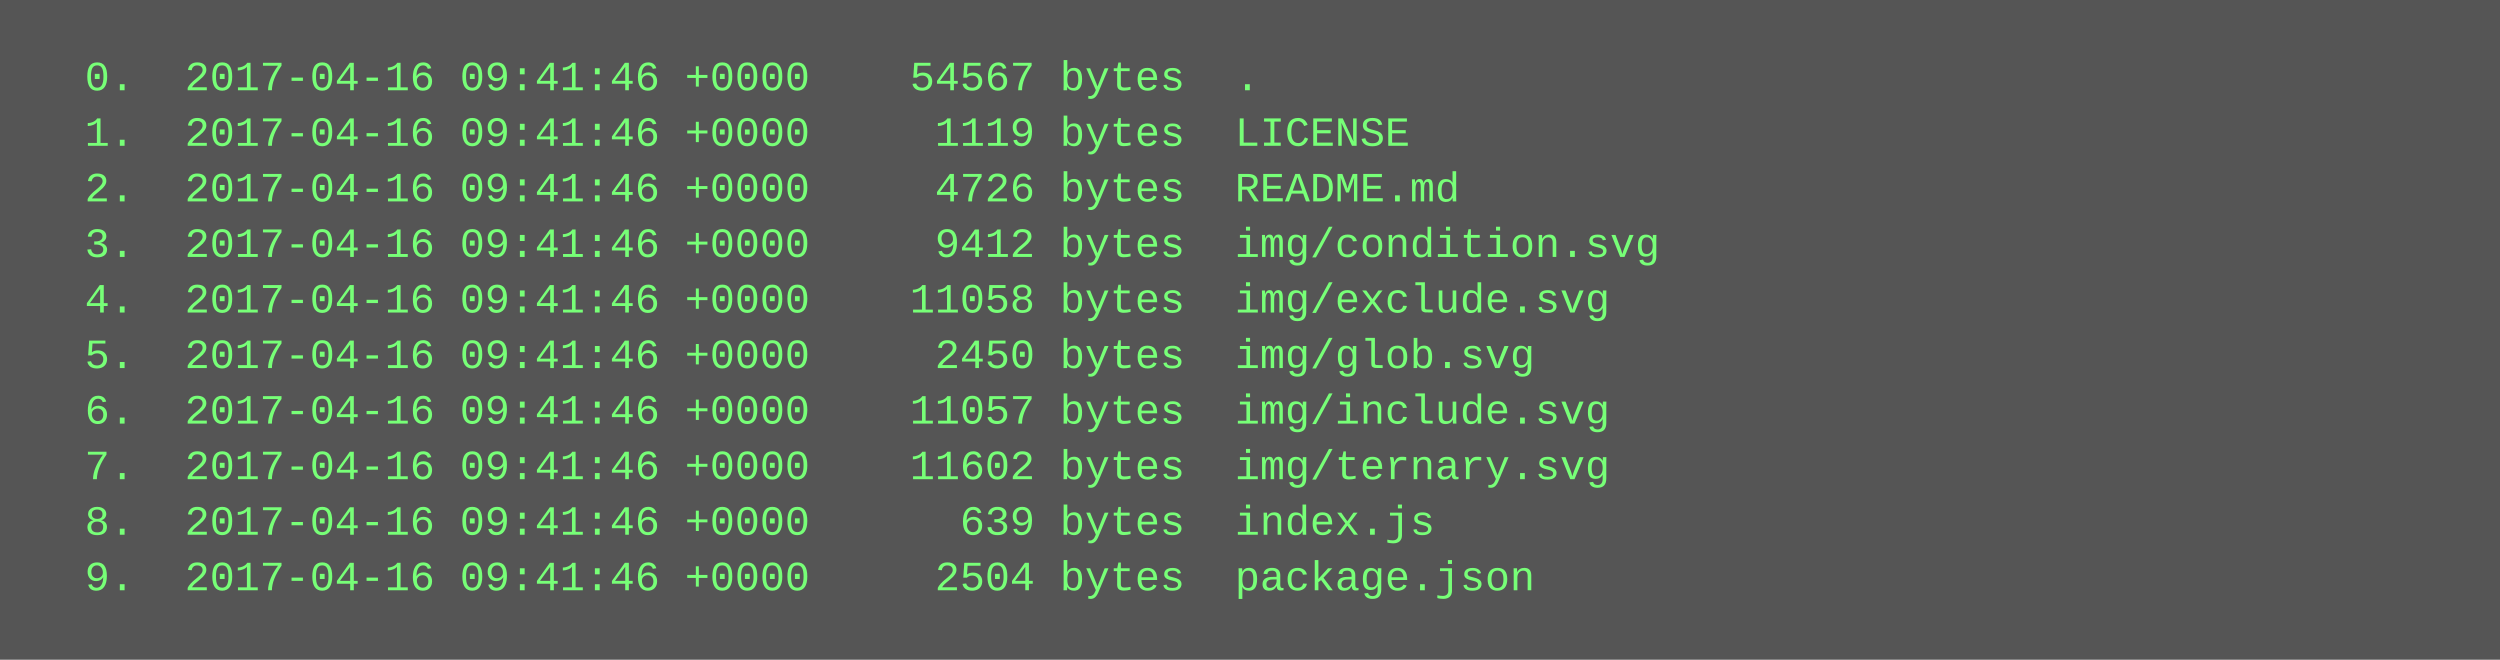
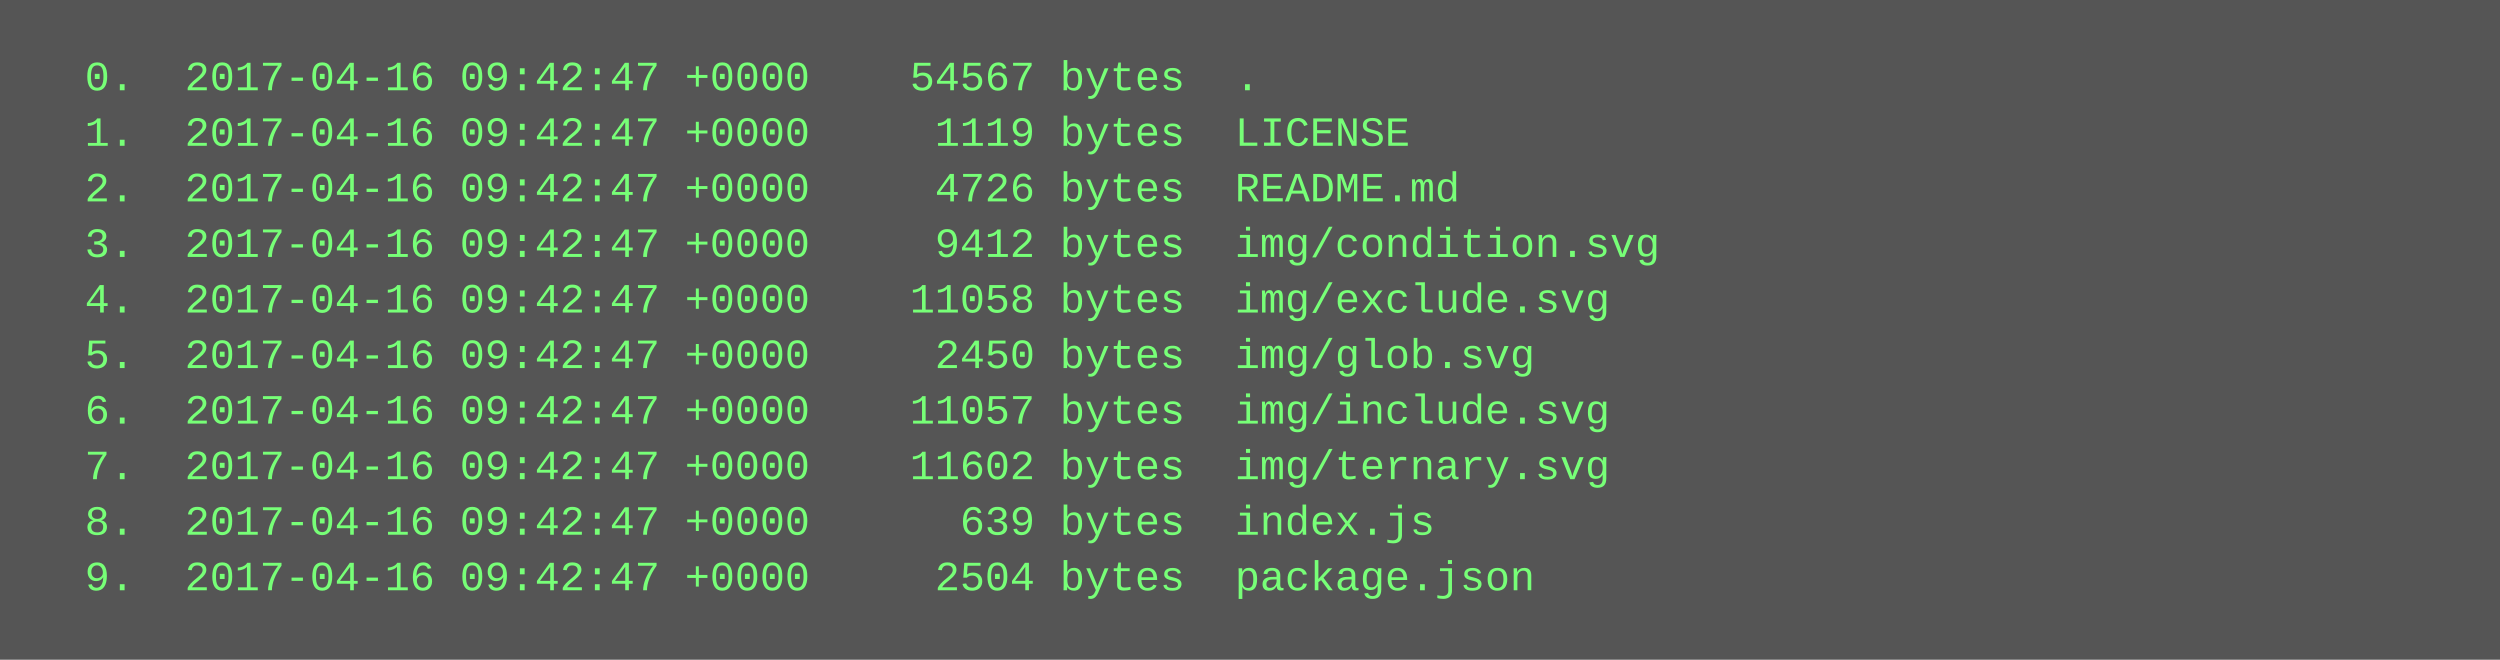
<svg xmlns="http://www.w3.org/2000/svg" height="190" width="720">
  <rect height="190" fill="#555" width="720" />
  <text fill="#7f7" font-family="Courier New" font-size="12" xml:space="preserve">
-     <tspan x="10" y="26">  0.  2017-04-16 09:41:46 +0000    54567 bytes  .</tspan>
-     <tspan x="10" y="42">  1.  2017-04-16 09:41:46 +0000     1119 bytes  LICENSE</tspan>
-     <tspan x="10" y="58">  2.  2017-04-16 09:41:46 +0000     4726 bytes  README.md</tspan>
-     <tspan x="10" y="74">  3.  2017-04-16 09:41:46 +0000     9412 bytes  img/condition.svg</tspan>
-     <tspan x="10" y="90">  4.  2017-04-16 09:41:46 +0000    11058 bytes  img/exclude.svg</tspan>
-     <tspan x="10" y="106">  5.  2017-04-16 09:41:46 +0000     2450 bytes  img/glob.svg</tspan>
-     <tspan x="10" y="122">  6.  2017-04-16 09:41:46 +0000    11057 bytes  img/include.svg</tspan>
-     <tspan x="10" y="138">  7.  2017-04-16 09:41:46 +0000    11602 bytes  img/ternary.svg</tspan>
-     <tspan x="10" y="154">  8.  2017-04-16 09:41:46 +0000      639 bytes  index.js</tspan>
-     <tspan x="10" y="170">  9.  2017-04-16 09:41:46 +0000     2504 bytes  package.json</tspan>
+     <tspan x="10" y="26">  0.  2017-04-16 09:42:47 +0000    54567 bytes  .</tspan>
+     <tspan x="10" y="42">  1.  2017-04-16 09:42:47 +0000     1119 bytes  LICENSE</tspan>
+     <tspan x="10" y="58">  2.  2017-04-16 09:42:47 +0000     4726 bytes  README.md</tspan>
+     <tspan x="10" y="74">  3.  2017-04-16 09:42:47 +0000     9412 bytes  img/condition.svg</tspan>
+     <tspan x="10" y="90">  4.  2017-04-16 09:42:47 +0000    11058 bytes  img/exclude.svg</tspan>
+     <tspan x="10" y="106">  5.  2017-04-16 09:42:47 +0000     2450 bytes  img/glob.svg</tspan>
+     <tspan x="10" y="122">  6.  2017-04-16 09:42:47 +0000    11057 bytes  img/include.svg</tspan>
+     <tspan x="10" y="138">  7.  2017-04-16 09:42:47 +0000    11602 bytes  img/ternary.svg</tspan>
+     <tspan x="10" y="154">  8.  2017-04-16 09:42:47 +0000      639 bytes  index.js</tspan>
+     <tspan x="10" y="170">  9.  2017-04-16 09:42:47 +0000     2504 bytes  package.json</tspan>
  </text>
</svg>
